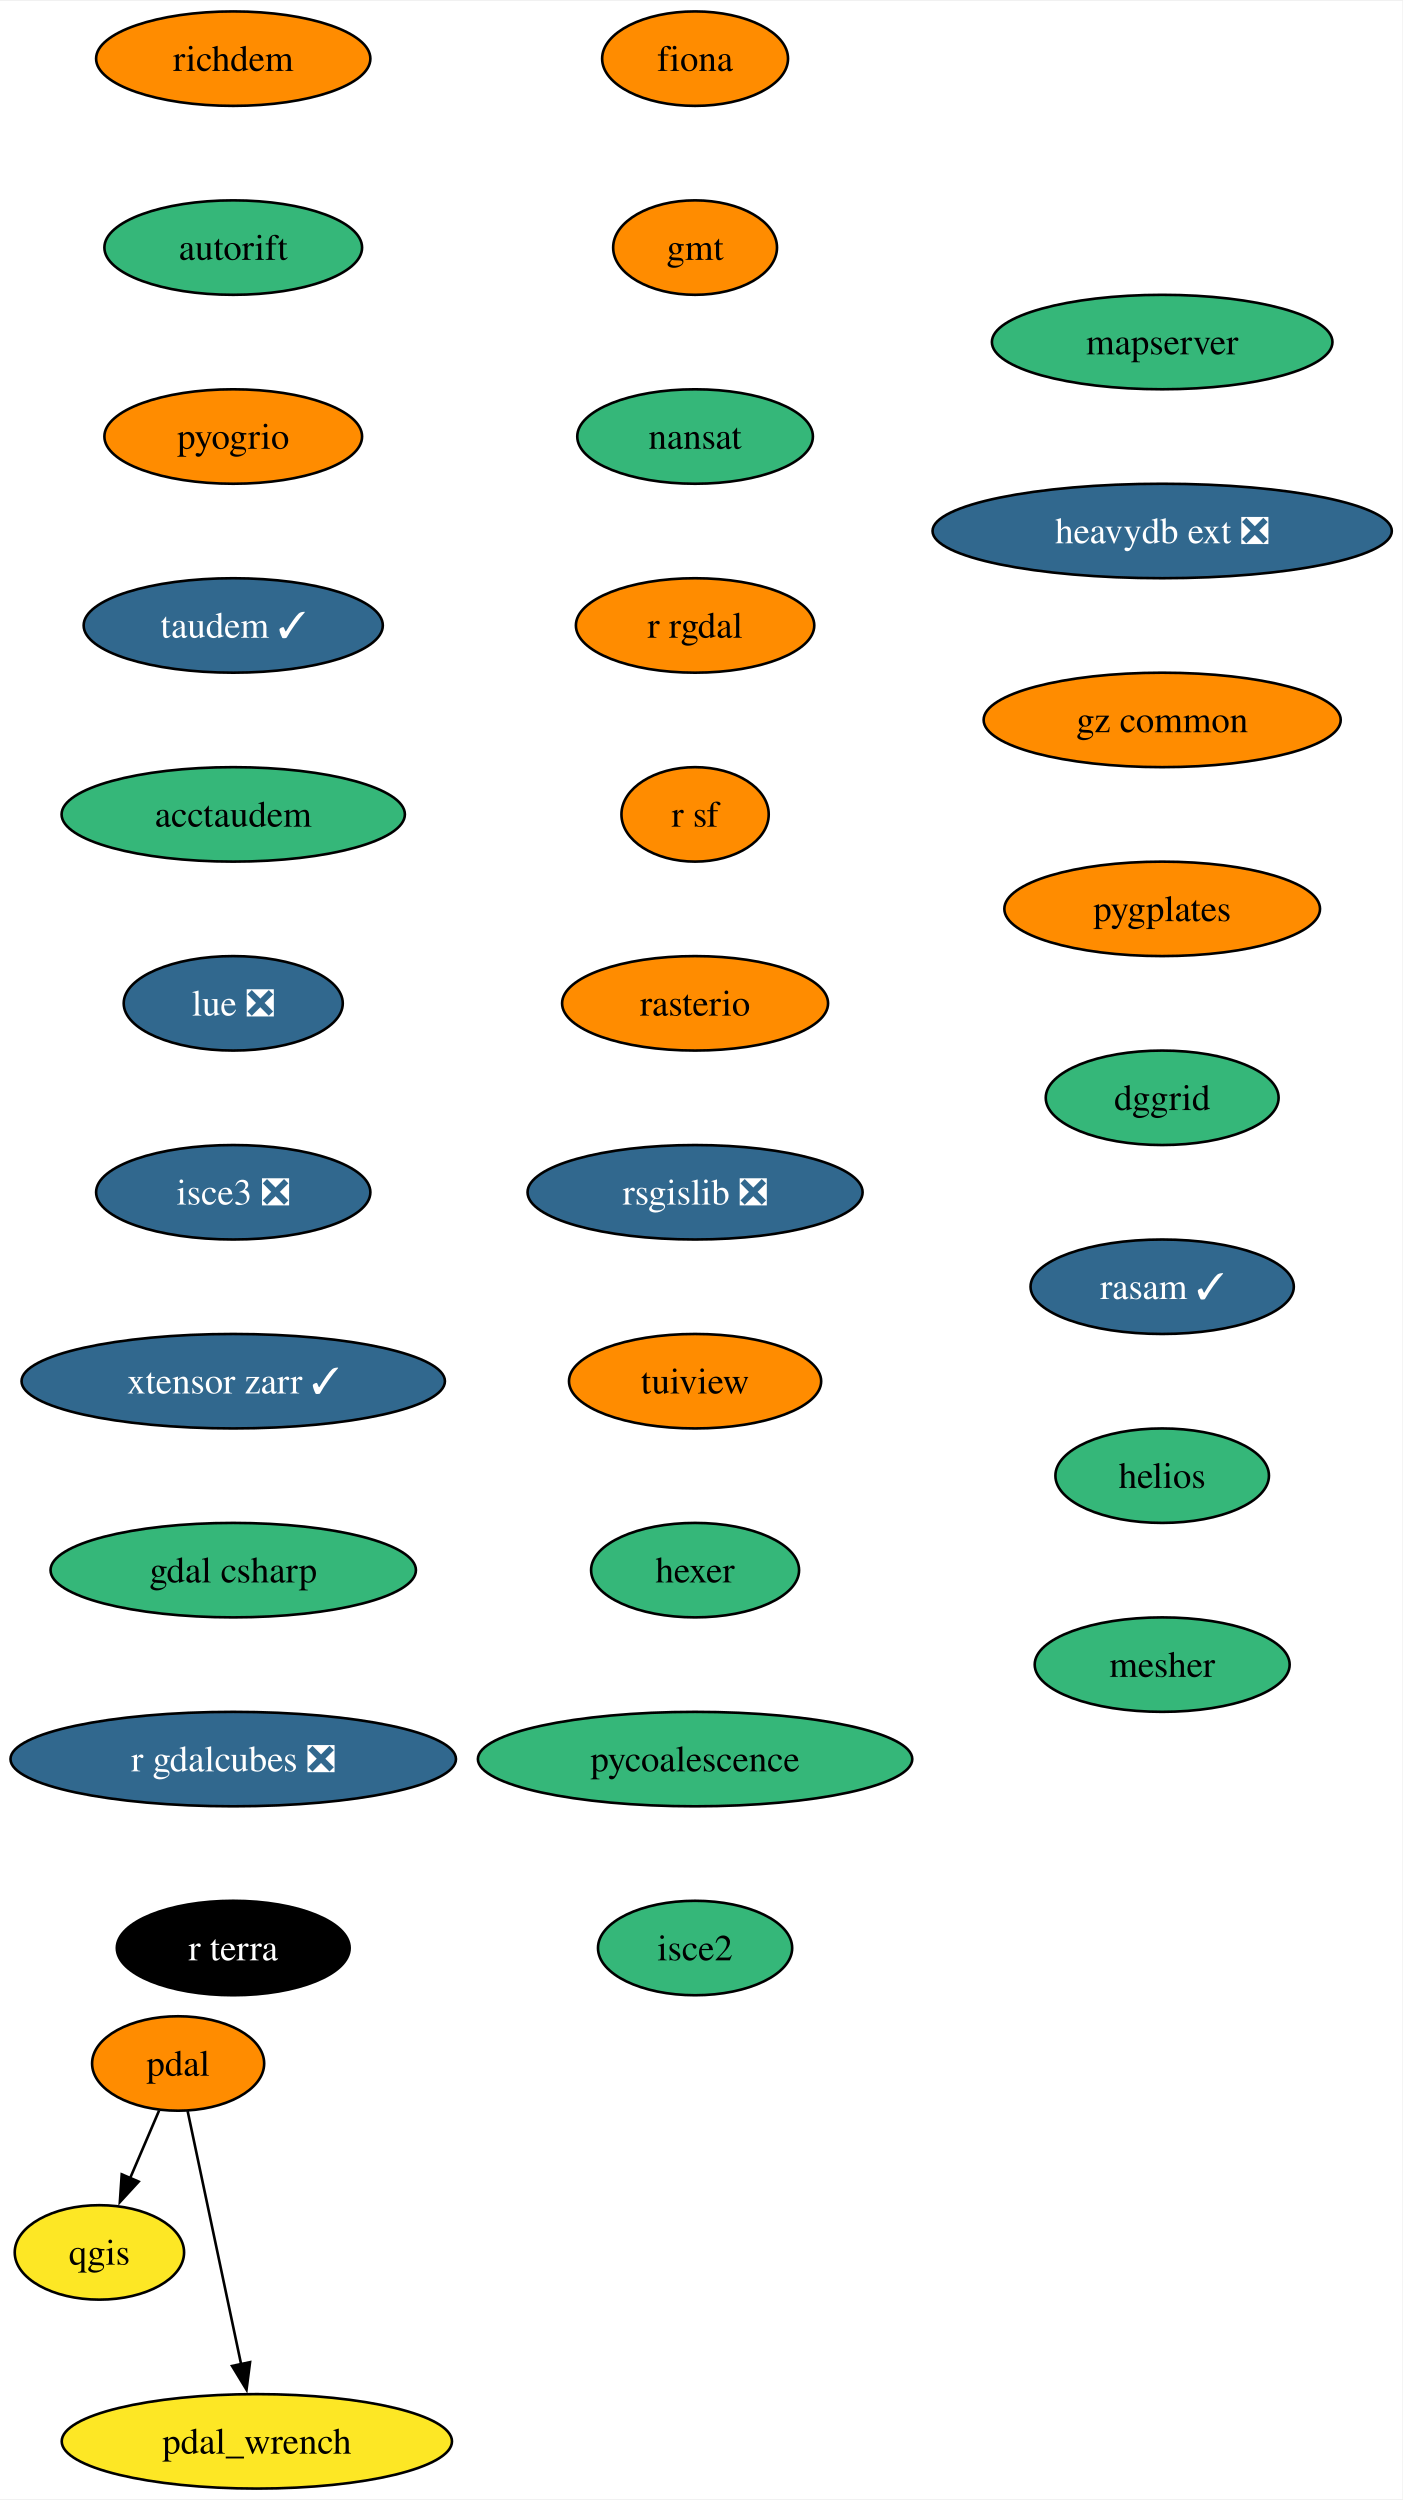
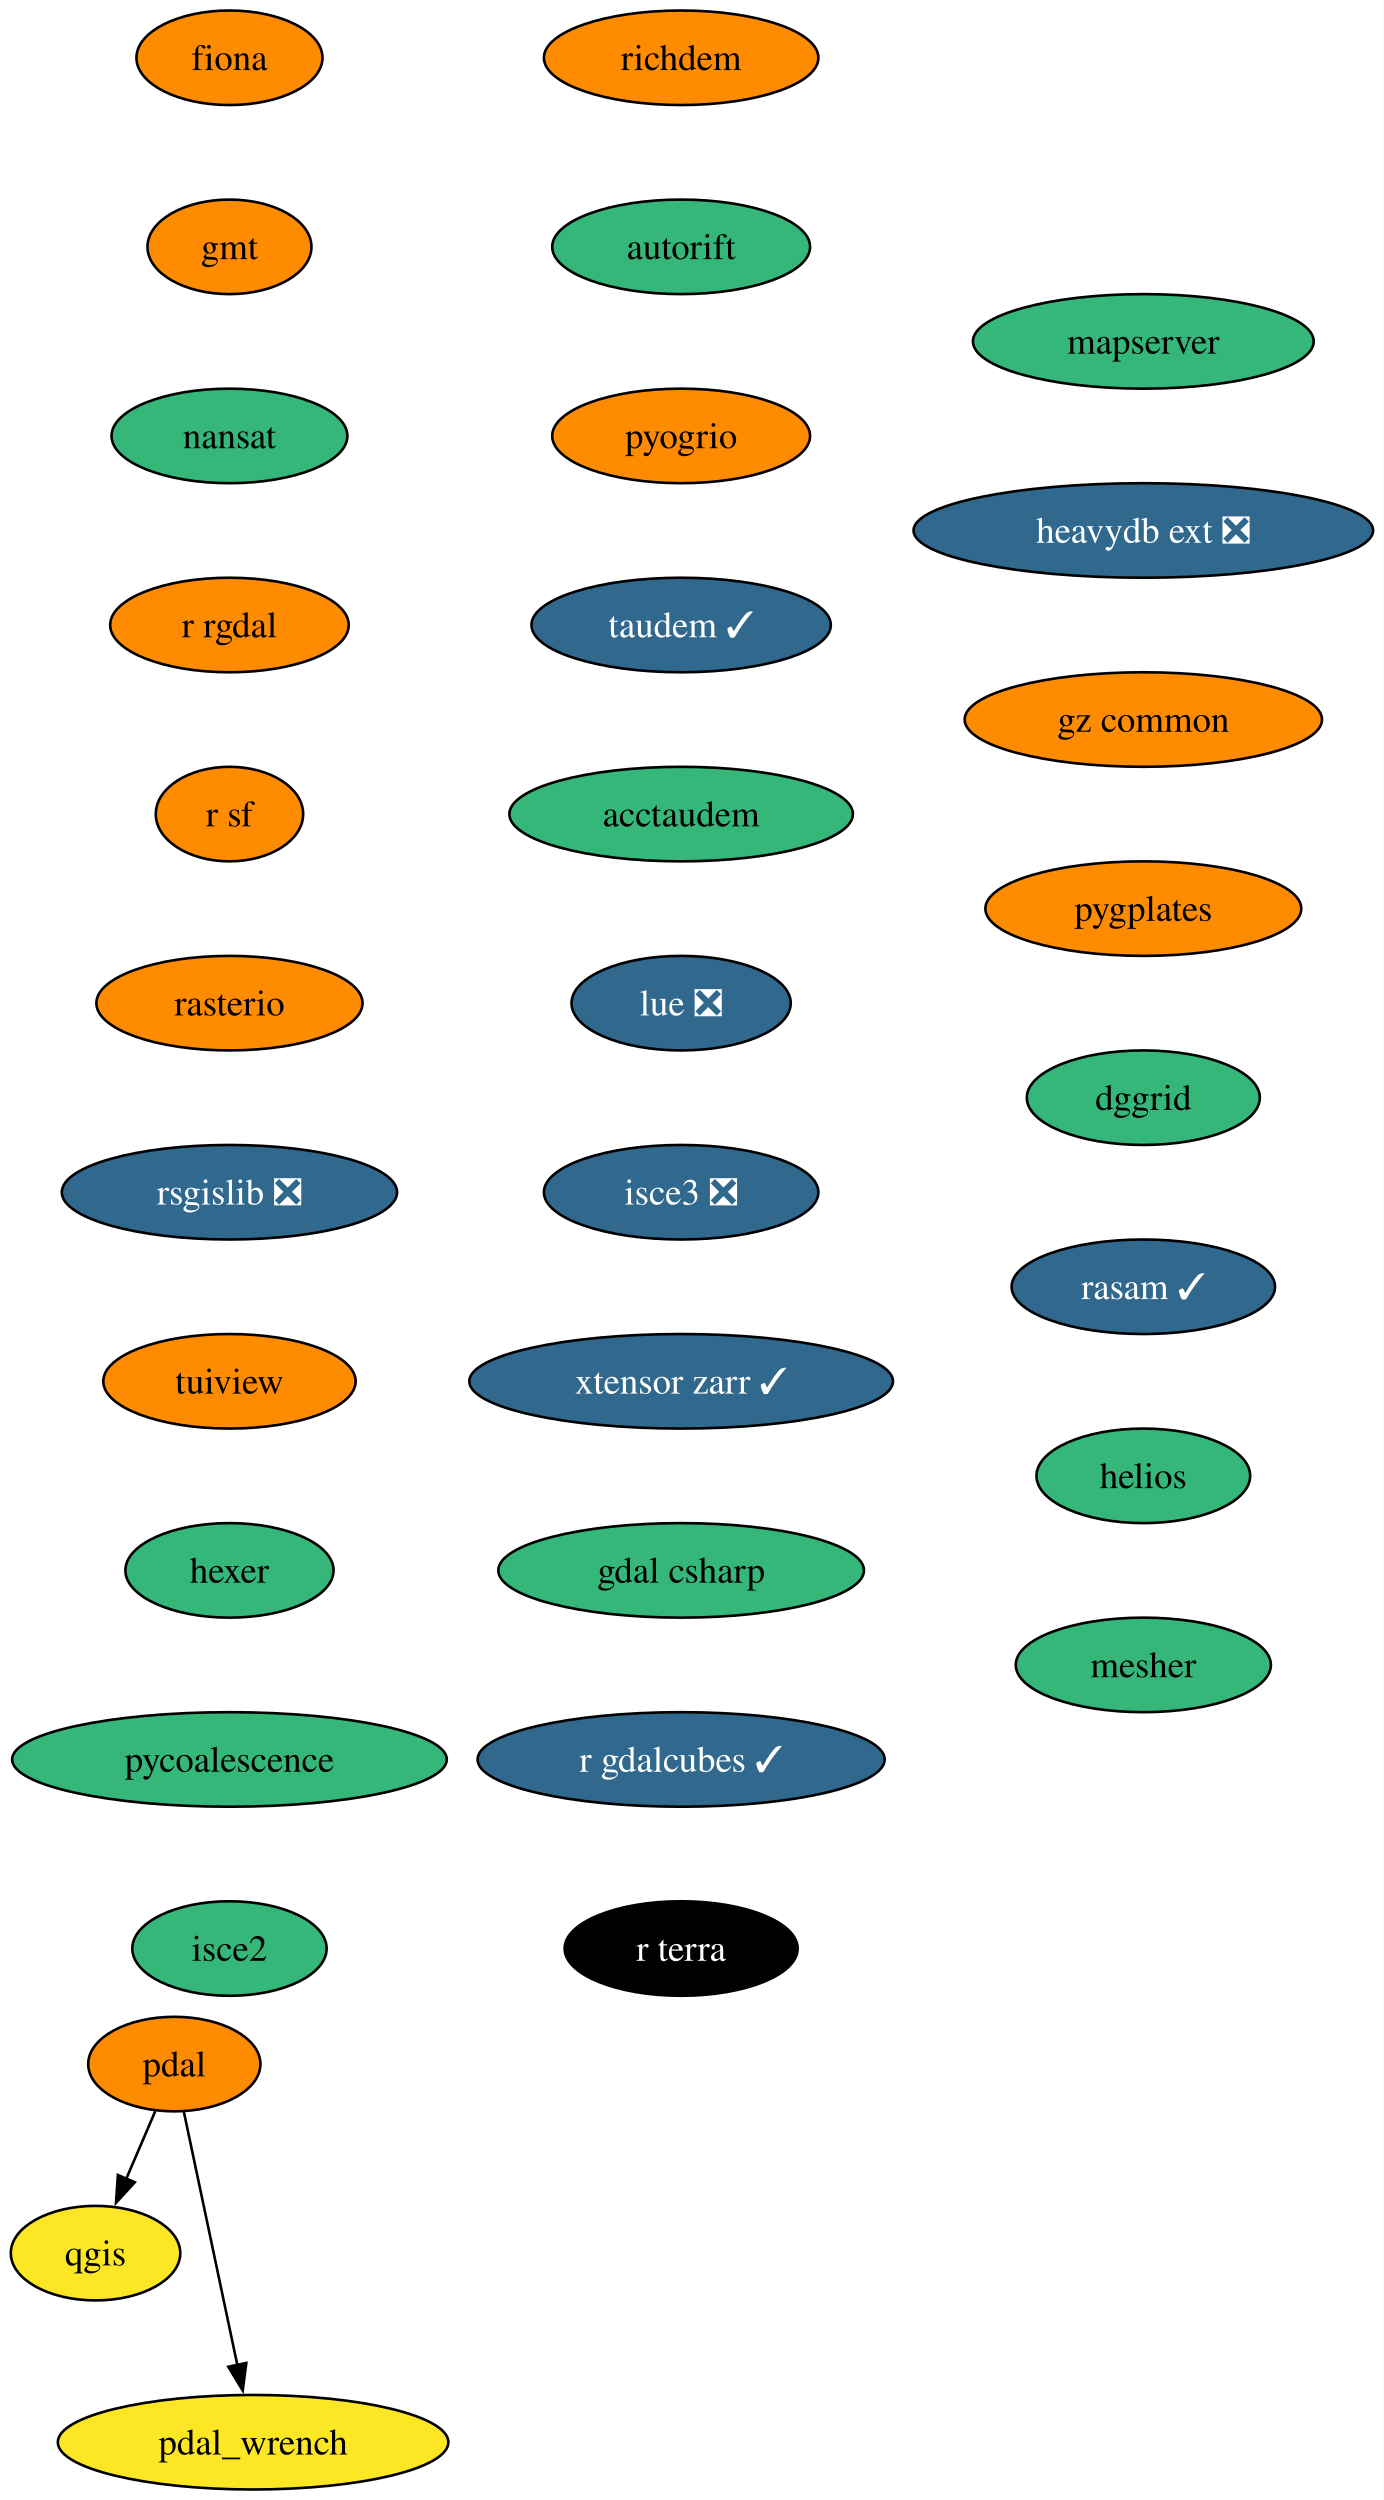
- <svg xmlns="http://www.w3.org/2000/svg" xmlns:xlink="http://www.w3.org/1999/xlink" width="534pt" height="952pt" viewBox="0.00 0.00 534.39 952.00">
+ <svg xmlns="http://www.w3.org/2000/svg" xmlns:xlink="http://www.w3.org/1999/xlink" width="527pt" height="952pt" viewBox="0.00 0.00 526.78 952.00">
  <g id="graph0" class="graph" transform="scale(1 1) rotate(0) translate(4 948)">
-     <polygon fill="white" stroke="none" points="-4,4 -4,-948 530.39,-948 530.39,4 -4,4" />
+     <polygon fill="white" stroke="none" points="-4,4 -4,-948 522.78,-948 522.78,4 -4,4" />
    <g id="node1" class="node">
      <g id="a_node1">
        <a xlink:href="https://github.com/conda-forge/fiona-feedstock" xlink:title="fiona">
-           <ellipse fill="#ff8c00" stroke="black" cx="260.88" cy="-926" rx="35.42" ry="18" />
-           <text text-anchor="middle" x="260.88" y="-921.33" font-family="Times,serif" font-size="14.00">fiona</text>
+           <ellipse fill="#ff8c00" stroke="black" cx="83.27" cy="-926" rx="35.42" ry="18" />
+           <text text-anchor="middle" x="83.27" y="-921.33" font-family="Times,serif" font-size="14.00">fiona</text>
        </a>
      </g>
    </g>
    <g id="node2" class="node">
      <g id="a_node2">
        <a xlink:href="https://github.com/conda-forge/gmt-feedstock" xlink:title="gmt">
-           <ellipse fill="#ff8c00" stroke="black" cx="260.88" cy="-854" rx="31.22" ry="18" />
-           <text text-anchor="middle" x="260.88" y="-849.33" font-family="Times,serif" font-size="14.00">gmt</text>
+           <ellipse fill="#ff8c00" stroke="black" cx="83.27" cy="-854" rx="31.22" ry="18" />
+           <text text-anchor="middle" x="83.27" y="-849.33" font-family="Times,serif" font-size="14.00">gmt</text>
        </a>
      </g>
    </g>
    <g id="node3" class="node">
      <g id="a_node3">
        <a xlink:href="https://github.com/conda-forge/nansat-feedstock" xlink:title="nansat">
-           <ellipse fill="#35b779" stroke="black" cx="260.88" cy="-782" rx="44.9" ry="18" />
-           <text text-anchor="middle" x="260.88" y="-777.33" font-family="Times,serif" font-size="14.00">nansat</text>
+           <ellipse fill="#35b779" stroke="black" cx="83.27" cy="-782" rx="44.9" ry="18" />
+           <text text-anchor="middle" x="83.27" y="-777.33" font-family="Times,serif" font-size="14.00">nansat</text>
        </a>
      </g>
    </g>
    <g id="node4" class="node">
      <g id="a_node4">
        <a xlink:href="https://github.com/conda-forge/r-rgdal-feedstock" xlink:title="r rgdal">
-           <ellipse fill="#ff8c00" stroke="black" cx="260.88" cy="-710" rx="45.42" ry="18" />
-           <text text-anchor="middle" x="260.88" y="-705.33" font-family="Times,serif" font-size="14.00">r rgdal</text>
+           <ellipse fill="#ff8c00" stroke="black" cx="83.27" cy="-710" rx="45.42" ry="18" />
+           <text text-anchor="middle" x="83.27" y="-705.33" font-family="Times,serif" font-size="14.00">r rgdal</text>
        </a>
      </g>
    </g>
    <g id="node6" class="node">
      <g id="a_node6">
        <a xlink:href="https://github.com/conda-forge/r-sf-feedstock" xlink:title="r sf">
-           <ellipse fill="#ff8c00" stroke="black" cx="260.88" cy="-638" rx="28.06" ry="18" />
-           <text text-anchor="middle" x="260.88" y="-633.33" font-family="Times,serif" font-size="14.00">r sf</text>
+           <ellipse fill="#ff8c00" stroke="black" cx="83.27" cy="-638" rx="28.06" ry="18" />
+           <text text-anchor="middle" x="83.27" y="-633.33" font-family="Times,serif" font-size="14.00">r sf</text>
        </a>
      </g>
    </g>
    <g id="node5" class="node">
      <g id="a_node5">
        <a xlink:href="https://github.com/conda-forge/qgis-feedstock" xlink:title="qgis">
-           <ellipse fill="#fde725" stroke="black" cx="33.88" cy="-90" rx="32.27" ry="18" />
-           <text text-anchor="middle" x="33.88" y="-85.33" font-family="Times,serif" font-size="14.00">qgis</text>
+           <ellipse fill="#fde725" stroke="black" cx="32.27" cy="-90" rx="32.27" ry="18" />
+           <text text-anchor="middle" x="32.27" y="-85.33" font-family="Times,serif" font-size="14.00">qgis</text>
        </a>
      </g>
    </g>
    <g id="node7" class="node">
      <g id="a_node7">
        <a xlink:href="https://github.com/conda-forge/rasterio-feedstock" xlink:title="rasterio">
-           <ellipse fill="#ff8c00" stroke="black" cx="260.88" cy="-566" rx="50.68" ry="18" />
-           <text text-anchor="middle" x="260.88" y="-561.33" font-family="Times,serif" font-size="14.00">rasterio</text>
+           <ellipse fill="#ff8c00" stroke="black" cx="83.27" cy="-566" rx="50.68" ry="18" />
+           <text text-anchor="middle" x="83.27" y="-561.33" font-family="Times,serif" font-size="14.00">rasterio</text>
        </a>
      </g>
    </g>
    <g id="node8" class="node">
      <g id="a_node8">
        <a xlink:href="https://github.com/conda-forge/rsgislib-feedstock/pull/87" xlink:title="rsgislib ❎">
-           <ellipse fill="#31688e" stroke="black" cx="260.88" cy="-494" rx="63.84" ry="18" />
-           <text text-anchor="middle" x="260.88" y="-489.32" font-family="Times,serif" font-size="14.00" fill="white">rsgislib ❎</text>
+           <ellipse fill="#31688e" stroke="black" cx="83.27" cy="-494" rx="63.84" ry="18" />
+           <text text-anchor="middle" x="83.27" y="-489.32" font-family="Times,serif" font-size="14.00" fill="white">rsgislib ❎</text>
        </a>
      </g>
    </g>
    <g id="node9" class="node">
      <g id="a_node9">
        <a xlink:href="https://github.com/conda-forge/tuiview-feedstock" xlink:title="tuiview">
-           <ellipse fill="#ff8c00" stroke="black" cx="260.88" cy="-422" rx="48.05" ry="18" />
-           <text text-anchor="middle" x="260.88" y="-417.32" font-family="Times,serif" font-size="14.00">tuiview</text>
+           <ellipse fill="#ff8c00" stroke="black" cx="83.27" cy="-422" rx="48.05" ry="18" />
+           <text text-anchor="middle" x="83.27" y="-417.32" font-family="Times,serif" font-size="14.00">tuiview</text>
        </a>
      </g>
    </g>
    <g id="node10" class="node">
      <g id="a_node10">
        <a xlink:href="https://github.com/conda-forge/hexer-feedstock" xlink:title="hexer">
-           <ellipse fill="#35b779" stroke="black" cx="260.88" cy="-350" rx="39.63" ry="18" />
-           <text text-anchor="middle" x="260.88" y="-345.32" font-family="Times,serif" font-size="14.00">hexer</text>
+           <ellipse fill="#35b779" stroke="black" cx="83.27" cy="-350" rx="39.63" ry="18" />
+           <text text-anchor="middle" x="83.27" y="-345.32" font-family="Times,serif" font-size="14.00">hexer</text>
        </a>
      </g>
    </g>
    <g id="node11" class="node">
      <g id="a_node11">
        <a xlink:href="https://github.com/conda-forge/pycoalescence-feedstock" xlink:title="pycoalescence">
-           <ellipse fill="#35b779" stroke="black" cx="260.88" cy="-278" rx="82.77" ry="18" />
-           <text text-anchor="middle" x="260.88" y="-273.32" font-family="Times,serif" font-size="14.00">pycoalescence</text>
+           <ellipse fill="#35b779" stroke="black" cx="83.27" cy="-278" rx="82.77" ry="18" />
+           <text text-anchor="middle" x="83.27" y="-273.32" font-family="Times,serif" font-size="14.00">pycoalescence</text>
        </a>
      </g>
    </g>
    <g id="node14" class="node">
      <g id="a_node14">
        <a xlink:href="https://github.com/conda-forge/isce2-feedstock" xlink:title="isce2">
-           <ellipse fill="#35b779" stroke="black" cx="260.88" cy="-206" rx="37" ry="18" />
-           <text text-anchor="middle" x="260.88" y="-201.32" font-family="Times,serif" font-size="14.00">isce2</text>
+           <ellipse fill="#35b779" stroke="black" cx="83.27" cy="-206" rx="37" ry="18" />
+           <text text-anchor="middle" x="83.27" y="-201.32" font-family="Times,serif" font-size="14.00">isce2</text>
        </a>
      </g>
    </g>
    <g id="node12" class="node">
      <g id="a_node12">
        <a xlink:href="https://github.com/conda-forge/pdal-feedstock" xlink:title="pdal">
-           <ellipse fill="#ff8c00" stroke="black" cx="63.88" cy="-162" rx="32.79" ry="18" />
-           <text text-anchor="middle" x="63.88" y="-157.32" font-family="Times,serif" font-size="14.00">pdal</text>
+           <ellipse fill="#ff8c00" stroke="black" cx="62.27" cy="-162" rx="32.79" ry="18" />
+           <text text-anchor="middle" x="62.27" y="-157.32" font-family="Times,serif" font-size="14.00">pdal</text>
        </a>
      </g>
    </g>
    <g id="edge10" class="edge">
-       <path fill="none" stroke="black" d="M56.62,-144.05C53.3,-136.32 49.29,-126.96 45.57,-118.27" />
-       <polygon fill="black" stroke="black" points="48.83,-116.99 41.67,-109.18 42.39,-119.75 48.83,-116.99" />
+       <path fill="none" stroke="black" d="M55.01,-144.05C51.69,-136.32 47.68,-126.96 43.95,-118.27" />
+       <polygon fill="black" stroke="black" points="47.22,-116.99 40.06,-109.18 40.78,-119.75 47.22,-116.99" />
    </g>
    <g id="node13" class="node">
      <g id="a_node13">
        <a xlink:href="https://github.com/conda-forge/pdal_wrench-feedstock" xlink:title="pdal_wrench">
-           <ellipse fill="#fde725" stroke="black" cx="93.88" cy="-18" rx="74.36" ry="18" />
-           <text text-anchor="middle" x="93.88" y="-13.32" font-family="Times,serif" font-size="14.00">pdal_wrench</text>
+           <ellipse fill="#fde725" stroke="black" cx="92.27" cy="-18" rx="74.36" ry="18" />
+           <text text-anchor="middle" x="92.27" y="-13.32" font-family="Times,serif" font-size="14.00">pdal_wrench</text>
        </a>
      </g>
    </g>
    <g id="edge11" class="edge">
-       <path fill="none" stroke="black" d="M67.5,-143.87C72.57,-119.88 81.84,-75.99 87.93,-47.16" />
-       <polygon fill="black" stroke="black" points="91.29,-48.18 89.94,-37.67 84.44,-46.73 91.29,-48.18" />
+       <path fill="none" stroke="black" d="M65.89,-143.87C70.95,-119.88 80.23,-75.99 86.32,-47.16" />
+       <polygon fill="black" stroke="black" points="89.68,-48.18 88.32,-37.67 82.83,-46.73 89.68,-48.18" />
    </g>
    <g id="node15" class="node">
      <g id="a_node15">
        <a xlink:href="https://github.com/conda-forge/richdem-feedstock" xlink:title="richdem">
-           <ellipse fill="#ff8c00" stroke="black" cx="84.88" cy="-926" rx="52.26" ry="18" />
-           <text text-anchor="middle" x="84.88" y="-921.33" font-family="Times,serif" font-size="14.00">richdem</text>
+           <ellipse fill="#ff8c00" stroke="black" cx="255.27" cy="-926" rx="52.26" ry="18" />
+           <text text-anchor="middle" x="255.27" y="-921.33" font-family="Times,serif" font-size="14.00">richdem</text>
        </a>
      </g>
    </g>
    <g id="node16" class="node">
      <g id="a_node16">
        <a xlink:href="https://github.com/conda-forge/autorift-feedstock" xlink:title="autorift">
-           <ellipse fill="#35b779" stroke="black" cx="84.88" cy="-854" rx="49.1" ry="18" />
-           <text text-anchor="middle" x="84.88" y="-849.33" font-family="Times,serif" font-size="14.00">autorift</text>
+           <ellipse fill="#35b779" stroke="black" cx="255.27" cy="-854" rx="49.1" ry="18" />
+           <text text-anchor="middle" x="255.27" y="-849.33" font-family="Times,serif" font-size="14.00">autorift</text>
        </a>
      </g>
    </g>
    <g id="node17" class="node">
      <g id="a_node17">
        <a xlink:href="https://github.com/conda-forge/pyogrio-feedstock" xlink:title="pyogrio">
-           <ellipse fill="#ff8c00" stroke="black" cx="84.88" cy="-782" rx="49.1" ry="18" />
-           <text text-anchor="middle" x="84.88" y="-777.33" font-family="Times,serif" font-size="14.00">pyogrio</text>
+           <ellipse fill="#ff8c00" stroke="black" cx="255.27" cy="-782" rx="49.1" ry="18" />
+           <text text-anchor="middle" x="255.27" y="-777.33" font-family="Times,serif" font-size="14.00">pyogrio</text>
        </a>
      </g>
    </g>
    <g id="node18" class="node">
      <g id="a_node18">
        <a xlink:href="https://github.com/conda-forge/taudem-feedstock/pull/18" xlink:title="taudem ✓">
-           <ellipse fill="#31688e" stroke="black" cx="84.88" cy="-710" rx="57" ry="18" />
-           <text text-anchor="middle" x="84.88" y="-705.33" font-family="Times,serif" font-size="14.00" fill="white">taudem ✓</text>
+           <ellipse fill="#31688e" stroke="black" cx="255.27" cy="-710" rx="57" ry="18" />
+           <text text-anchor="middle" x="255.27" y="-705.33" font-family="Times,serif" font-size="14.00" fill="white">taudem ✓</text>
        </a>
      </g>
    </g>
    <g id="node19" class="node">
      <g id="a_node19">
        <a xlink:href="https://github.com/conda-forge/acctaudem-feedstock" xlink:title="acctaudem">
-           <ellipse fill="#35b779" stroke="black" cx="84.88" cy="-638" rx="65.41" ry="18" />
-           <text text-anchor="middle" x="84.88" y="-633.33" font-family="Times,serif" font-size="14.00">acctaudem</text>
+           <ellipse fill="#35b779" stroke="black" cx="255.27" cy="-638" rx="65.41" ry="18" />
+           <text text-anchor="middle" x="255.27" y="-633.33" font-family="Times,serif" font-size="14.00">acctaudem</text>
        </a>
      </g>
    </g>
    <g id="node20" class="node">
      <g id="a_node20">
        <a xlink:href="https://github.com/conda-forge/lue-feedstock/pull/47" xlink:title="lue ❎">
-           <ellipse fill="#31688e" stroke="black" cx="84.88" cy="-566" rx="41.74" ry="18" />
-           <text text-anchor="middle" x="84.88" y="-561.33" font-family="Times,serif" font-size="14.00" fill="white">lue ❎</text>
+           <ellipse fill="#31688e" stroke="black" cx="255.27" cy="-566" rx="41.74" ry="18" />
+           <text text-anchor="middle" x="255.27" y="-561.33" font-family="Times,serif" font-size="14.00" fill="white">lue ❎</text>
        </a>
      </g>
    </g>
    <g id="node21" class="node">
      <g id="a_node21">
        <a xlink:href="https://github.com/conda-forge/isce3-feedstock/pull/61" xlink:title="isce3 ❎">
-           <ellipse fill="#31688e" stroke="black" cx="84.88" cy="-494" rx="52.26" ry="18" />
-           <text text-anchor="middle" x="84.88" y="-489.32" font-family="Times,serif" font-size="14.00" fill="white">isce3 ❎</text>
+           <ellipse fill="#31688e" stroke="black" cx="255.27" cy="-494" rx="52.26" ry="18" />
+           <text text-anchor="middle" x="255.27" y="-489.32" font-family="Times,serif" font-size="14.00" fill="white">isce3 ❎</text>
        </a>
      </g>
    </g>
    <g id="node22" class="node">
      <g id="a_node22">
        <a xlink:href="https://github.com/conda-forge/xtensor-zarr-feedstock/pull/14" xlink:title="xtensor zarr ✓">
-           <ellipse fill="#31688e" stroke="black" cx="84.88" cy="-422" rx="80.67" ry="18" />
-           <text text-anchor="middle" x="84.88" y="-417.32" font-family="Times,serif" font-size="14.00" fill="white">xtensor zarr ✓</text>
+           <ellipse fill="#31688e" stroke="black" cx="255.27" cy="-422" rx="80.67" ry="18" />
+           <text text-anchor="middle" x="255.27" y="-417.32" font-family="Times,serif" font-size="14.00" fill="white">xtensor zarr ✓</text>
        </a>
      </g>
    </g>
    <g id="node23" class="node">
      <g id="a_node23">
        <a xlink:href="https://github.com/conda-forge/gdal-csharp-feedstock" xlink:title="gdal csharp">
-           <ellipse fill="#35b779" stroke="black" cx="84.88" cy="-350" rx="69.62" ry="18" />
-           <text text-anchor="middle" x="84.88" y="-345.32" font-family="Times,serif" font-size="14.00">gdal csharp</text>
+           <ellipse fill="#35b779" stroke="black" cx="255.27" cy="-350" rx="69.62" ry="18" />
+           <text text-anchor="middle" x="255.27" y="-345.32" font-family="Times,serif" font-size="14.00">gdal csharp</text>
        </a>
      </g>
    </g>
    <g id="node24" class="node">
      <g id="a_node24">
-         <a xlink:href="https://github.com/conda-forge/r-gdalcubes-feedstock/pull/61" xlink:title="r gdalcubes ❎">
-           <ellipse fill="#31688e" stroke="black" cx="84.88" cy="-278" rx="84.88" ry="18" />
-           <text text-anchor="middle" x="84.88" y="-273.32" font-family="Times,serif" font-size="14.00" fill="white">r gdalcubes ❎</text>
+         <a xlink:href="https://github.com/conda-forge/r-gdalcubes-feedstock/pull/61" xlink:title="r gdalcubes ✓">
+           <ellipse fill="#31688e" stroke="black" cx="255.27" cy="-278" rx="77.52" ry="18" />
+           <text text-anchor="middle" x="255.27" y="-273.32" font-family="Times,serif" font-size="14.00" fill="white">r gdalcubes ✓</text>
        </a>
      </g>
    </g>
    <g id="node25" class="node">
      <g id="a_node25">
        <a xlink:href="https://github.com/conda-forge/r-terra-feedstock" xlink:title="r terra">
-           <ellipse fill="#000000" stroke="black" cx="84.88" cy="-206" rx="44.37" ry="18" />
-           <text text-anchor="middle" x="84.88" y="-201.32" font-family="Times,serif" font-size="14.00" fill="white">r terra</text>
+           <ellipse fill="#000000" stroke="black" cx="255.27" cy="-206" rx="44.37" ry="18" />
+           <text text-anchor="middle" x="255.27" y="-201.32" font-family="Times,serif" font-size="14.00" fill="white">r terra</text>
        </a>
      </g>
    </g>
    <g id="node26" class="node">
      <g id="a_node26">
        <a xlink:href="https://github.com/conda-forge/mapserver-feedstock" xlink:title="mapserver">
-           <ellipse fill="#35b779" stroke="black" cx="438.88" cy="-818" rx="64.89" ry="18" />
-           <text text-anchor="middle" x="438.88" y="-813.33" font-family="Times,serif" font-size="14.00">mapserver</text>
+           <ellipse fill="#35b779" stroke="black" cx="431.27" cy="-818" rx="64.89" ry="18" />
+           <text text-anchor="middle" x="431.27" y="-813.33" font-family="Times,serif" font-size="14.00">mapserver</text>
        </a>
      </g>
    </g>
    <g id="node27" class="node">
      <g id="a_node27">
        <a xlink:href="https://github.com/conda-forge/heavydb-ext-feedstock/pull/72" xlink:title="heavydb ext ❎">
-           <ellipse fill="#31688e" stroke="black" cx="438.88" cy="-746" rx="87.51" ry="18" />
-           <text text-anchor="middle" x="438.88" y="-741.33" font-family="Times,serif" font-size="14.00" fill="white">heavydb ext ❎</text>
+           <ellipse fill="#31688e" stroke="black" cx="431.27" cy="-746" rx="87.51" ry="18" />
+           <text text-anchor="middle" x="431.27" y="-741.33" font-family="Times,serif" font-size="14.00" fill="white">heavydb ext ❎</text>
        </a>
      </g>
    </g>
    <g id="node28" class="node">
      <g id="a_node28">
        <a xlink:href="https://github.com/conda-forge/gz-common-feedstock" xlink:title="gz common">
-           <ellipse fill="#ff8c00" stroke="black" cx="438.88" cy="-674" rx="68.04" ry="18" />
-           <text text-anchor="middle" x="438.88" y="-669.33" font-family="Times,serif" font-size="14.00">gz common</text>
+           <ellipse fill="#ff8c00" stroke="black" cx="431.27" cy="-674" rx="68.04" ry="18" />
+           <text text-anchor="middle" x="431.27" y="-669.33" font-family="Times,serif" font-size="14.00">gz common</text>
        </a>
      </g>
    </g>
    <g id="node29" class="node">
      <g id="a_node29">
        <a xlink:href="https://github.com/conda-forge/pygplates-feedstock" xlink:title="pygplates">
-           <ellipse fill="#ff8c00" stroke="black" cx="438.88" cy="-602" rx="60.15" ry="18" />
-           <text text-anchor="middle" x="438.88" y="-597.33" font-family="Times,serif" font-size="14.00">pygplates</text>
+           <ellipse fill="#ff8c00" stroke="black" cx="431.27" cy="-602" rx="60.15" ry="18" />
+           <text text-anchor="middle" x="431.27" y="-597.33" font-family="Times,serif" font-size="14.00">pygplates</text>
        </a>
      </g>
    </g>
    <g id="node30" class="node">
      <g id="a_node30">
        <a xlink:href="https://github.com/conda-forge/dggrid-feedstock" xlink:title="dggrid">
-           <ellipse fill="#35b779" stroke="black" cx="438.88" cy="-530" rx="44.37" ry="18" />
-           <text text-anchor="middle" x="438.88" y="-525.33" font-family="Times,serif" font-size="14.00">dggrid</text>
+           <ellipse fill="#35b779" stroke="black" cx="431.27" cy="-530" rx="44.37" ry="18" />
+           <text text-anchor="middle" x="431.27" y="-525.33" font-family="Times,serif" font-size="14.00">dggrid</text>
        </a>
      </g>
    </g>
    <g id="node31" class="node">
      <g id="a_node31">
        <a xlink:href="https://github.com/conda-forge/rasam-feedstock/pull/2" xlink:title="rasam ✓">
-           <ellipse fill="#31688e" stroke="black" cx="438.88" cy="-458" rx="50.16" ry="18" />
-           <text text-anchor="middle" x="438.88" y="-453.32" font-family="Times,serif" font-size="14.00" fill="white">rasam ✓</text>
+           <ellipse fill="#31688e" stroke="black" cx="431.27" cy="-458" rx="50.16" ry="18" />
+           <text text-anchor="middle" x="431.27" y="-453.32" font-family="Times,serif" font-size="14.00" fill="white">rasam ✓</text>
        </a>
      </g>
    </g>
    <g id="node32" class="node">
      <g id="a_node32">
        <a xlink:href="https://github.com/conda-forge/helios-feedstock" xlink:title="helios">
-           <ellipse fill="#35b779" stroke="black" cx="438.88" cy="-386" rx="40.69" ry="18" />
-           <text text-anchor="middle" x="438.88" y="-381.32" font-family="Times,serif" font-size="14.00">helios</text>
+           <ellipse fill="#35b779" stroke="black" cx="431.27" cy="-386" rx="40.69" ry="18" />
+           <text text-anchor="middle" x="431.27" y="-381.32" font-family="Times,serif" font-size="14.00">helios</text>
        </a>
      </g>
    </g>
    <g id="node33" class="node">
      <g id="a_node33">
        <a xlink:href="https://github.com/conda-forge/mesher-feedstock" xlink:title="mesher">
-           <ellipse fill="#35b779" stroke="black" cx="438.88" cy="-314" rx="48.58" ry="18" />
-           <text text-anchor="middle" x="438.88" y="-309.32" font-family="Times,serif" font-size="14.00">mesher</text>
+           <ellipse fill="#35b779" stroke="black" cx="431.27" cy="-314" rx="48.58" ry="18" />
+           <text text-anchor="middle" x="431.27" y="-309.32" font-family="Times,serif" font-size="14.00">mesher</text>
        </a>
      </g>
    </g>
  </g>
</svg>
